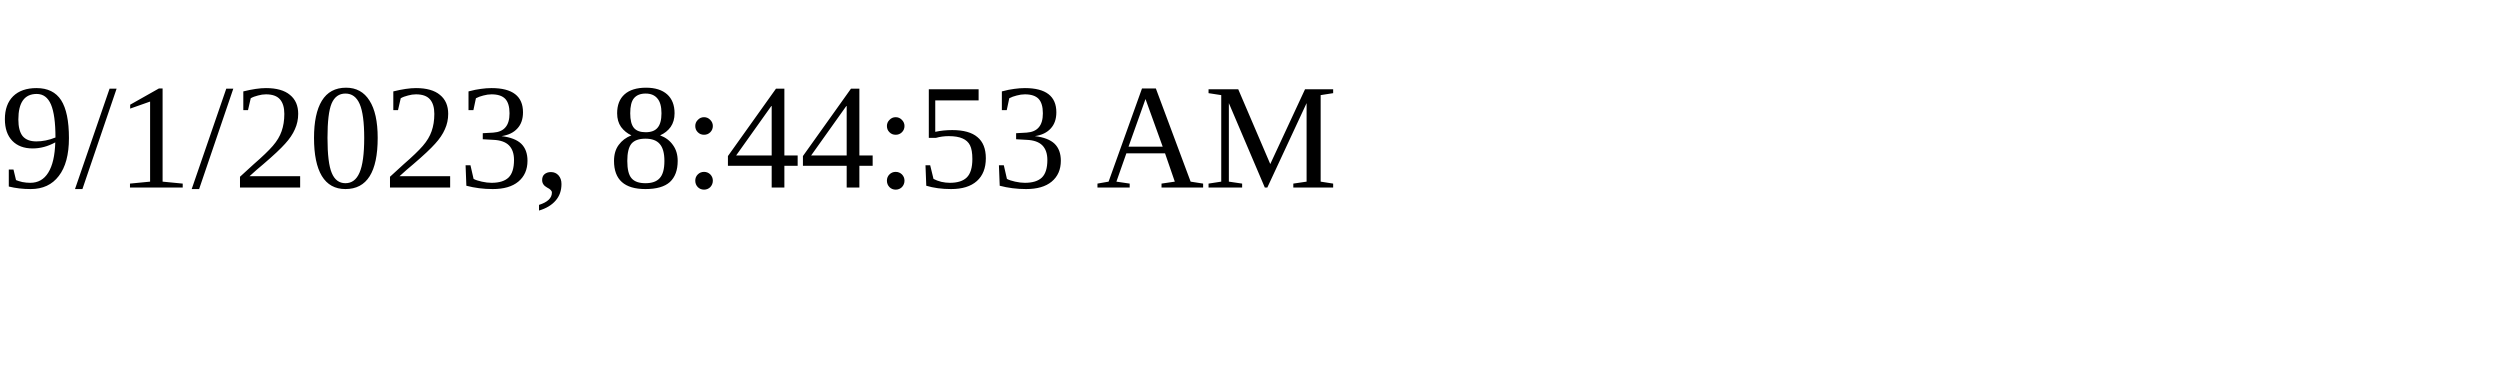
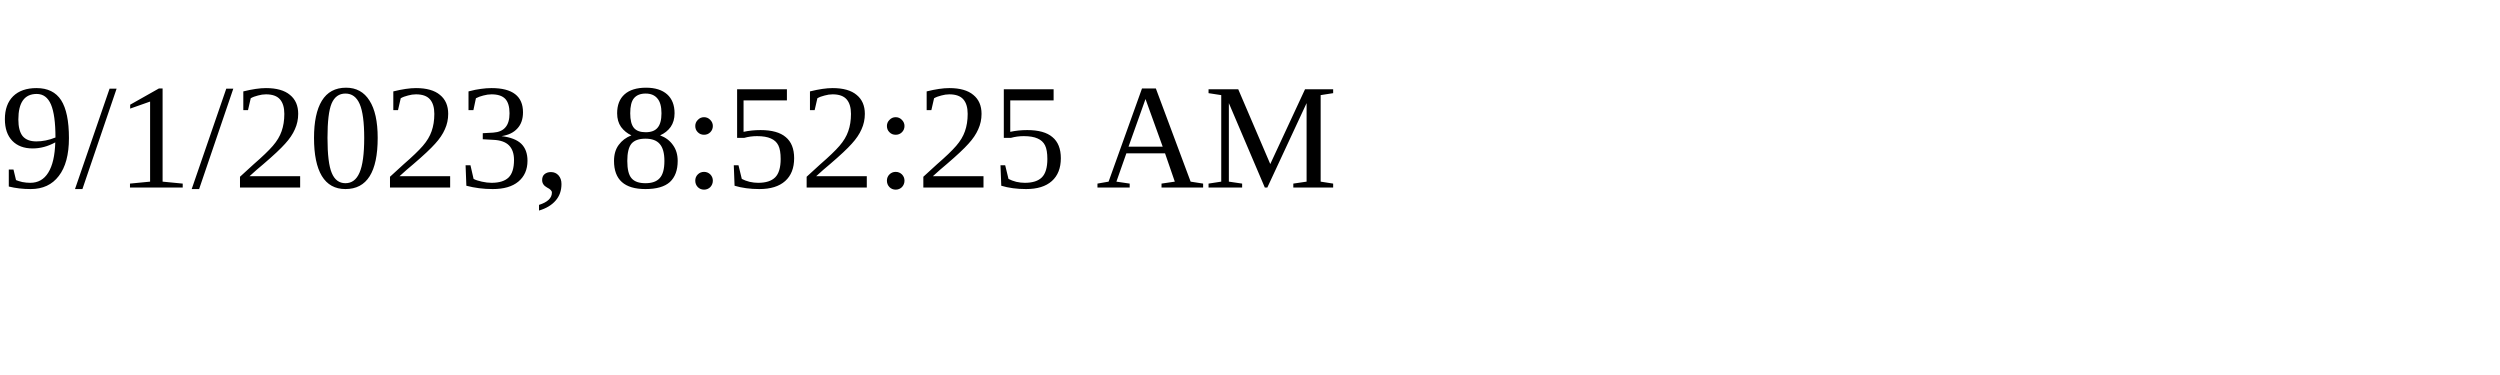
<svg xmlns="http://www.w3.org/2000/svg" height="30" width="200">
-   <text x="0" y="15">9/1/2023, 8:44:53 AM</text>
+   <text x="0" y="15">9/1/2023, 8:52:25 AM</text>
</svg>
